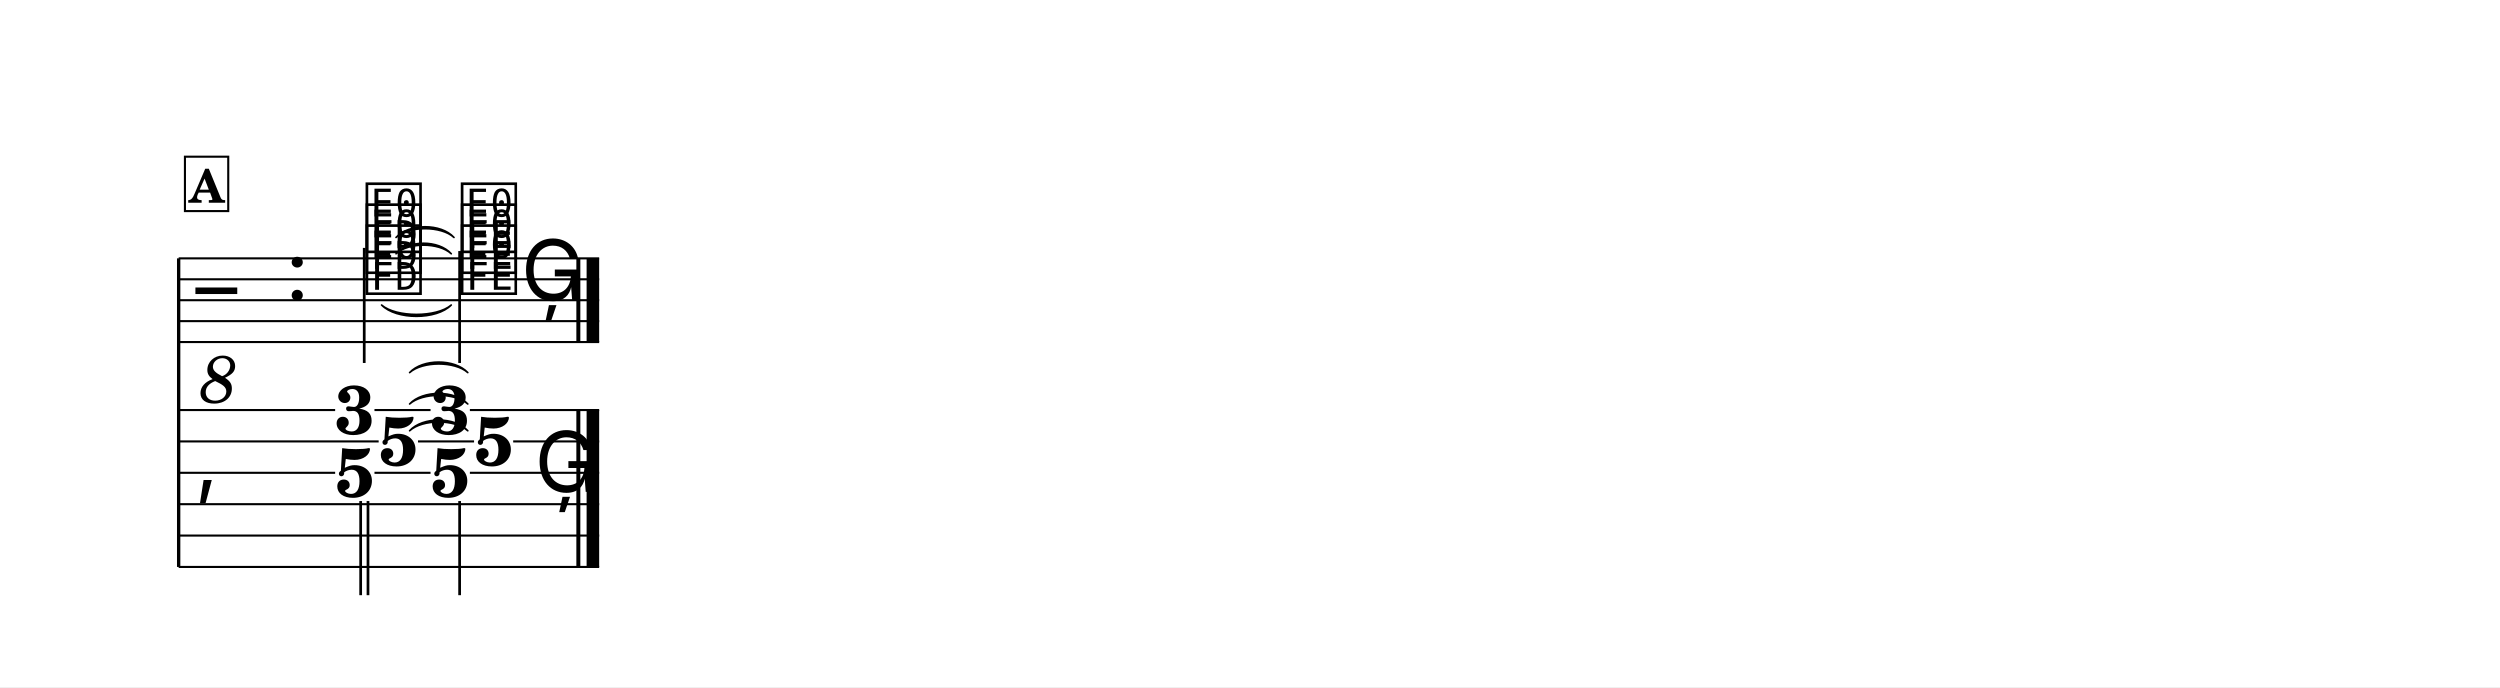
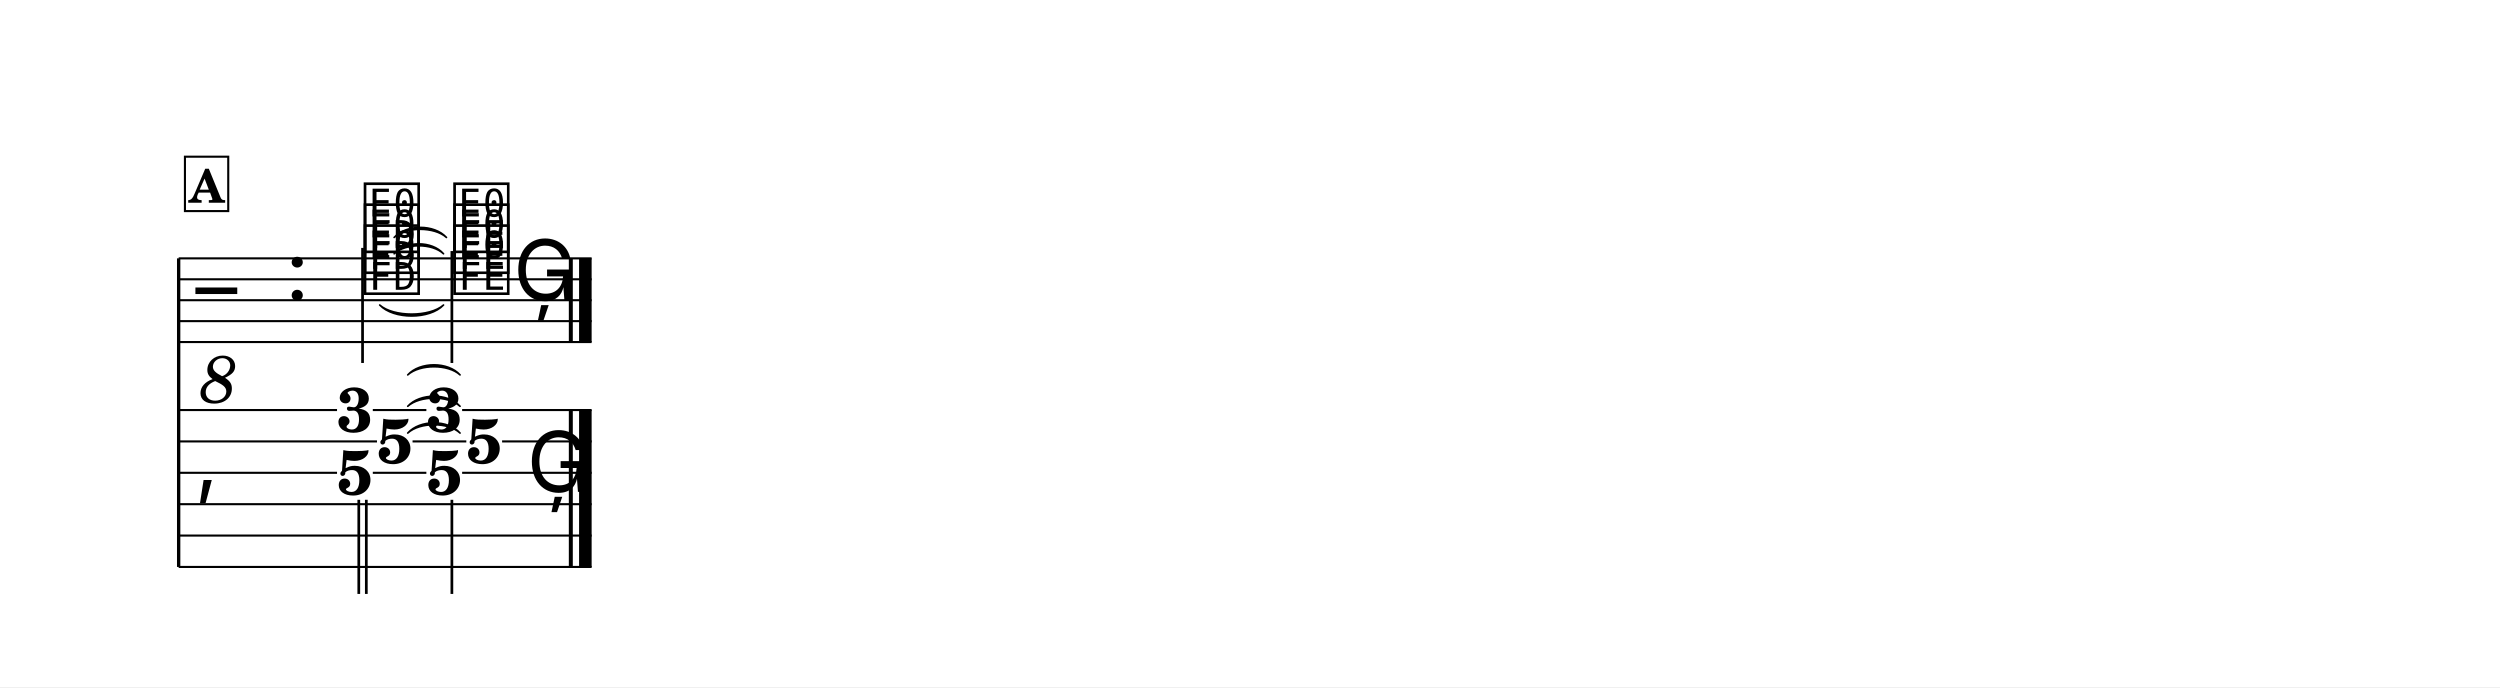
<svg xmlns="http://www.w3.org/2000/svg" width="1195.0" height="328.4" viewBox="0 0 119.50 32.84" font-family="TeX Gyre Schola, serif">
  <style>
  @font-face { font-family: 'Emmentaler'; src: local('Emmentaler'); }
  .music { font-family: 'Emmentaler', serif; }
</style>
  <rect x="0" y="0" width="119.50" height="32.84" fill="#FFFFFF" />
  <g transform="translate(8.54,0.00) scale(1,1)">
    <line x1="0.00" y1="12.35" x2="0.00" y2="27.10" stroke="#000000" stroke-width="0.160" />
-     <line x1="0.00" y1="12.35" x2="20.10" y2="12.35" stroke="#000000" stroke-width="0.100" />
-     <line x1="0.00" y1="13.35" x2="20.10" y2="13.35" stroke="#000000" stroke-width="0.100" />
-     <line x1="0.00" y1="14.35" x2="20.10" y2="14.35" stroke="#000000" stroke-width="0.100" />
-     <line x1="0.00" y1="15.35" x2="20.10" y2="15.35" stroke="#000000" stroke-width="0.100" />
-     <line x1="0.00" y1="16.35" x2="20.10" y2="16.35" stroke="#000000" stroke-width="0.100" />
+     <line x1="0.00" y1="12.35" x2="19.74" y2="12.35" stroke="#000000" stroke-width="0.100" />
+     <line x1="0.00" y1="13.35" x2="19.74" y2="13.35" stroke="#000000" stroke-width="0.100" />
+     <line x1="0.00" y1="14.35" x2="19.74" y2="14.35" stroke="#000000" stroke-width="0.100" />
+     <line x1="0.00" y1="15.35" x2="19.74" y2="15.35" stroke="#000000" stroke-width="0.100" />
+     <line x1="0.00" y1="16.35" x2="19.74" y2="16.35" stroke="#000000" stroke-width="0.100" />
    <text class="music" x="0.80" y="15.35" font-size="4.00"></text>
    <text x="1.90" y="17.95" font-size="3.20" font-style="italic" text-anchor="middle" dominant-baseline="central">8</text>
    <text class="music" x="5.12" y="14.35" font-size="4.00"></text>
-     <text class="music" x="8.81" y="13.85" font-size="4.00" data-pos="464"></text>
-     <text class="music" x="8.81" y="12.85" font-size="4.00" data-pos="467"></text>
-     <text class="music" x="8.81" y="11.85" font-size="4.00" data-pos="470"></text>
-     <line x1="8.87" y1="11.85" x2="8.87" y2="17.35" stroke="#000000" stroke-width="0.130" />
-     <text class="music" x="13.36" y="13.85" font-size="4.00" data-pos="477"></text>
-     <text class="music" x="13.36" y="12.85" font-size="4.00" data-pos="480"></text>
-     <text class="music" x="13.36" y="11.85" font-size="4.00" data-pos="483"></text>
-     <line x1="13.43" y1="12.00" x2="13.43" y2="17.35" stroke="#000000" stroke-width="0.130" />
-     <text class="music" x="16.37" y="14.35" font-size="4.00" data-pos="488"></text>
-     <rect x="19.01" y="12.35" width="0.19" height="4.00" data-pos="489" />
-     <rect x="19.50" y="12.35" width="0.60" height="4.00" data-pos="489" />
+     <text class="music" x="8.72" y="13.85" font-size="4.00" data-pos="464"></text>
+     <text class="music" x="8.72" y="12.85" font-size="4.00" data-pos="467"></text>
+     <text class="music" x="8.72" y="11.85" font-size="4.00" data-pos="470"></text>
+     <line x1="8.79" y1="11.85" x2="8.79" y2="17.35" stroke="#000000" stroke-width="0.130" />
+     <text class="music" x="13.00" y="13.85" font-size="4.00" data-pos="477"></text>
+     <text class="music" x="13.00" y="12.85" font-size="4.00" data-pos="480"></text>
+     <text class="music" x="13.00" y="11.85" font-size="4.00" data-pos="483"></text>
+     <line x1="13.06" y1="12.00" x2="13.06" y2="17.35" stroke="#000000" stroke-width="0.130" />
+     <text class="music" x="16.00" y="14.35" font-size="4.00" data-pos="488"></text>
+     <rect x="18.65" y="12.35" width="0.19" height="4.00" data-pos="489" />
+     <rect x="19.14" y="12.35" width="0.60" height="4.00" data-pos="489" />
    <text class="music" x="0.80" y="23.35" font-size="4.00"></text>
-     <rect x="19.01" y="19.60" width="0.19" height="7.50" data-pos="489" />
-     <rect x="19.50" y="19.60" width="0.60" height="7.50" data-pos="489" />
-     <text x="8.42" y="20.75" font-size="3.30" font-weight="bold" text-anchor="middle" data-pos="463">3</text>
-     <text x="10.50" y="22.25" font-size="3.30" font-weight="bold" text-anchor="middle" data-pos="463">5</text>
-     <text x="8.42" y="23.75" font-size="3.30" font-weight="bold" text-anchor="middle" data-pos="463">5</text>
-     <line x1="8.70" y1="23.95" x2="8.70" y2="28.45" stroke="#000000" stroke-width="0.130" />
-     <line x1="9.05" y1="23.95" x2="9.05" y2="28.45" stroke="#000000" stroke-width="0.130" />
-     <text x="12.98" y="20.75" font-size="3.30" font-weight="bold" text-anchor="middle" data-pos="476">3</text>
-     <text x="15.06" y="22.25" font-size="3.30" font-weight="bold" text-anchor="middle" data-pos="476">5</text>
-     <text x="12.98" y="23.75" font-size="3.30" font-weight="bold" text-anchor="middle" data-pos="476">5</text>
-     <line x1="13.43" y1="23.95" x2="13.43" y2="28.45" stroke="#000000" stroke-width="0.130" />
-     <text class="music" x="17.02" y="23.51" font-size="4.00" data-pos="488"></text>
-     <line x1="0.00" y1="19.60" x2="7.48" y2="19.60" stroke="#000000" stroke-width="0.100" />
-     <line x1="9.36" y1="19.60" x2="12.04" y2="19.60" stroke="#000000" stroke-width="0.100" />
-     <line x1="13.92" y1="19.60" x2="20.10" y2="19.60" stroke="#000000" stroke-width="0.100" />
-     <line x1="0.00" y1="21.10" x2="9.56" y2="21.10" stroke="#000000" stroke-width="0.100" />
-     <line x1="11.44" y1="21.10" x2="14.12" y2="21.10" stroke="#000000" stroke-width="0.100" />
-     <line x1="15.99" y1="21.10" x2="20.10" y2="21.10" stroke="#000000" stroke-width="0.100" />
-     <line x1="0.00" y1="22.60" x2="7.48" y2="22.60" stroke="#000000" stroke-width="0.100" />
-     <line x1="9.36" y1="22.60" x2="12.04" y2="22.60" stroke="#000000" stroke-width="0.100" />
-     <line x1="13.92" y1="22.60" x2="20.10" y2="22.60" stroke="#000000" stroke-width="0.100" />
-     <line x1="0.00" y1="24.10" x2="20.10" y2="24.10" stroke="#000000" stroke-width="0.100" />
-     <line x1="0.00" y1="25.60" x2="20.10" y2="25.60" stroke="#000000" stroke-width="0.100" />
-     <line x1="0.00" y1="27.10" x2="20.10" y2="27.10" stroke="#000000" stroke-width="0.100" />
-     <path d="M 9.70,14.58 C 10.40,15.18 12.33,15.18 13.03,14.58 C 12.33,15.30 10.40,15.30 9.70,14.58 Z" stroke="#000000" stroke-width="0.08" stroke-linecap="round" stroke-linejoin="round" />
-     <path d="M 10.39,12.13 C 10.98,11.46 12.43,11.46 13.03,12.13 C 12.43,11.58 10.98,11.58 10.39,12.13 Z" stroke="#000000" stroke-width="0.08" stroke-linecap="round" stroke-linejoin="round" />
-     <path d="M 10.39,11.35 C 11.01,10.67 12.55,10.67 13.16,11.35 C 12.55,10.79 11.01,10.79 10.39,11.35 Z" stroke="#000000" stroke-width="0.08" stroke-linecap="round" stroke-linejoin="round" />
-     <path d="M 11.04,20.59 C 11.66,19.91 13.20,19.91 13.82,20.59 C 13.20,20.03 11.66,20.03 11.04,20.59 Z" stroke="#000000" stroke-width="0.08" stroke-linecap="round" stroke-linejoin="round" />
-     <path d="M 11.04,19.31 C 11.66,18.64 13.20,18.64 13.82,19.31 C 13.20,18.76 11.66,18.76 11.04,19.31 Z" stroke="#000000" stroke-width="0.08" stroke-linecap="round" stroke-linejoin="round" />
-     <path d="M 11.04,17.81 C 11.66,17.14 13.20,17.14 13.82,17.81 C 13.20,17.26 11.66,17.26 11.04,17.81 Z" stroke="#000000" stroke-width="0.08" stroke-linecap="round" stroke-linejoin="round" />
+     <rect x="18.65" y="19.60" width="0.19" height="7.50" data-pos="489" />
+     <rect x="19.14" y="19.60" width="0.60" height="7.50" data-pos="489" />
+     <text x="8.42" y="20.64" font-size="3.00" font-weight="bold" text-anchor="middle" data-pos="463">3</text>
+     <text x="10.33" y="22.14" font-size="3.00" font-weight="bold" text-anchor="middle" data-pos="463">5</text>
+     <text x="8.42" y="23.64" font-size="3.00" font-weight="bold" text-anchor="middle" data-pos="463">5</text>
+     <line x1="8.61" y1="23.89" x2="8.61" y2="28.39" stroke="#000000" stroke-width="0.130" />
+     <line x1="8.97" y1="23.89" x2="8.97" y2="28.39" stroke="#000000" stroke-width="0.130" />
+     <text x="12.70" y="20.64" font-size="3.00" font-weight="bold" text-anchor="middle" data-pos="476">3</text>
+     <text x="14.60" y="22.14" font-size="3.00" font-weight="bold" text-anchor="middle" data-pos="476">5</text>
+     <text x="12.70" y="23.64" font-size="3.00" font-weight="bold" text-anchor="middle" data-pos="476">5</text>
+     <line x1="13.06" y1="23.89" x2="13.06" y2="28.39" stroke="#000000" stroke-width="0.130" />
+     <text class="music" x="16.65" y="23.51" font-size="4.00" data-pos="488"></text>
+     <line x1="0.00" y1="19.60" x2="7.57" y2="19.60" stroke="#000000" stroke-width="0.100" />
+     <line x1="9.28" y1="19.60" x2="11.84" y2="19.60" stroke="#000000" stroke-width="0.100" />
+     <line x1="13.55" y1="19.60" x2="19.74" y2="19.60" stroke="#000000" stroke-width="0.100" />
+     <line x1="0.00" y1="21.10" x2="9.48" y2="21.10" stroke="#000000" stroke-width="0.100" />
+     <line x1="11.18" y1="21.10" x2="13.75" y2="21.10" stroke="#000000" stroke-width="0.100" />
+     <line x1="15.46" y1="21.10" x2="19.74" y2="21.10" stroke="#000000" stroke-width="0.100" />
+     <line x1="0.00" y1="22.60" x2="7.57" y2="22.60" stroke="#000000" stroke-width="0.100" />
+     <line x1="9.28" y1="22.60" x2="11.84" y2="22.60" stroke="#000000" stroke-width="0.100" />
+     <line x1="13.55" y1="22.60" x2="19.74" y2="22.60" stroke="#000000" stroke-width="0.100" />
+     <line x1="0.00" y1="24.10" x2="19.74" y2="24.10" stroke="#000000" stroke-width="0.100" />
+     <line x1="0.00" y1="25.60" x2="19.74" y2="25.60" stroke="#000000" stroke-width="0.100" />
+     <line x1="0.00" y1="27.10" x2="19.74" y2="27.10" stroke="#000000" stroke-width="0.100" />
+     <path d="M 9.61,14.58 C 10.27,15.16 12.00,15.16 12.66,14.58 C 12.00,15.28 10.27,15.28 9.61,14.58 Z" stroke="#000000" stroke-width="0.08" stroke-linecap="round" stroke-linejoin="round" />
+     <path d="M 10.30,12.13 C 10.85,11.50 12.11,11.50 12.66,12.13 C 12.11,11.62 10.85,11.62 10.30,12.13 Z" stroke="#000000" stroke-width="0.08" stroke-linecap="round" stroke-linejoin="round" />
+     <path d="M 10.30,11.35 C 10.88,10.71 12.22,10.71 12.80,11.35 C 12.22,10.83 10.88,10.83 10.30,11.35 Z" stroke="#000000" stroke-width="0.08" stroke-linecap="round" stroke-linejoin="round" />
+     <path d="M 10.95,20.70 C 11.53,20.05 12.88,20.05 13.45,20.70 C 12.88,20.17 11.53,20.17 10.95,20.70 Z" stroke="#000000" stroke-width="0.08" stroke-linecap="round" stroke-linejoin="round" />
+     <path d="M 10.95,19.42 C 11.53,18.78 12.88,18.78 13.45,19.42 C 12.88,18.90 11.53,18.90 10.95,19.42 Z" stroke="#000000" stroke-width="0.08" stroke-linecap="round" stroke-linejoin="round" />
+     <path d="M 10.95,17.92 C 11.53,17.28 12.88,17.28 13.45,17.92 C 12.88,17.40 11.53,17.40 10.95,17.92 Z" stroke="#000000" stroke-width="0.08" stroke-linecap="round" stroke-linejoin="round" />
    <rect x="0.30" y="7.49" width="2.07" height="2.60" fill="#FFFFFF" stroke="#000000" stroke-width="0.100" data-pos="444" />
    <text x="1.34" y="9.69" font-size="2.20" font-weight="bold" text-anchor="middle" data-pos="444">A</text>
  </g>
</svg>
